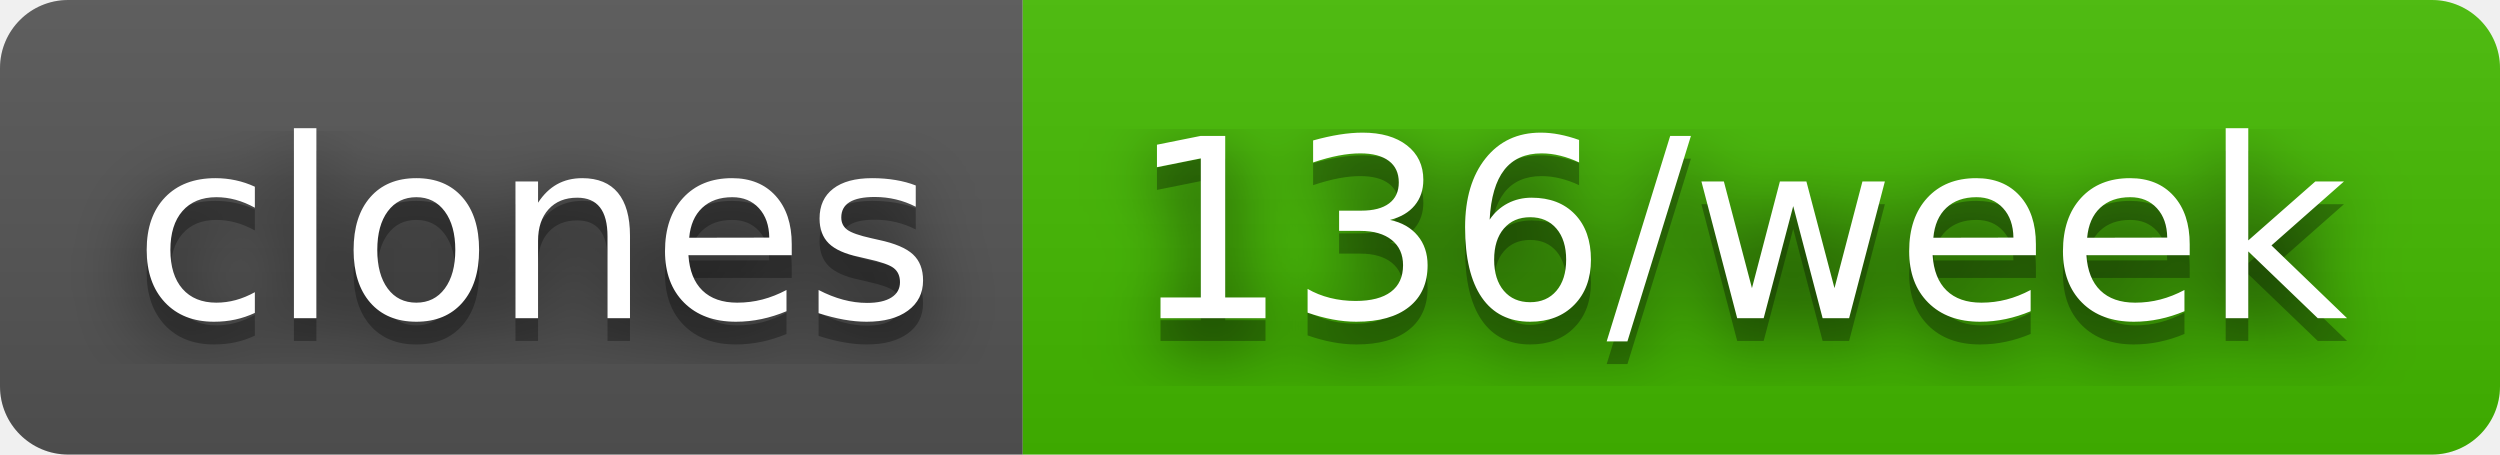
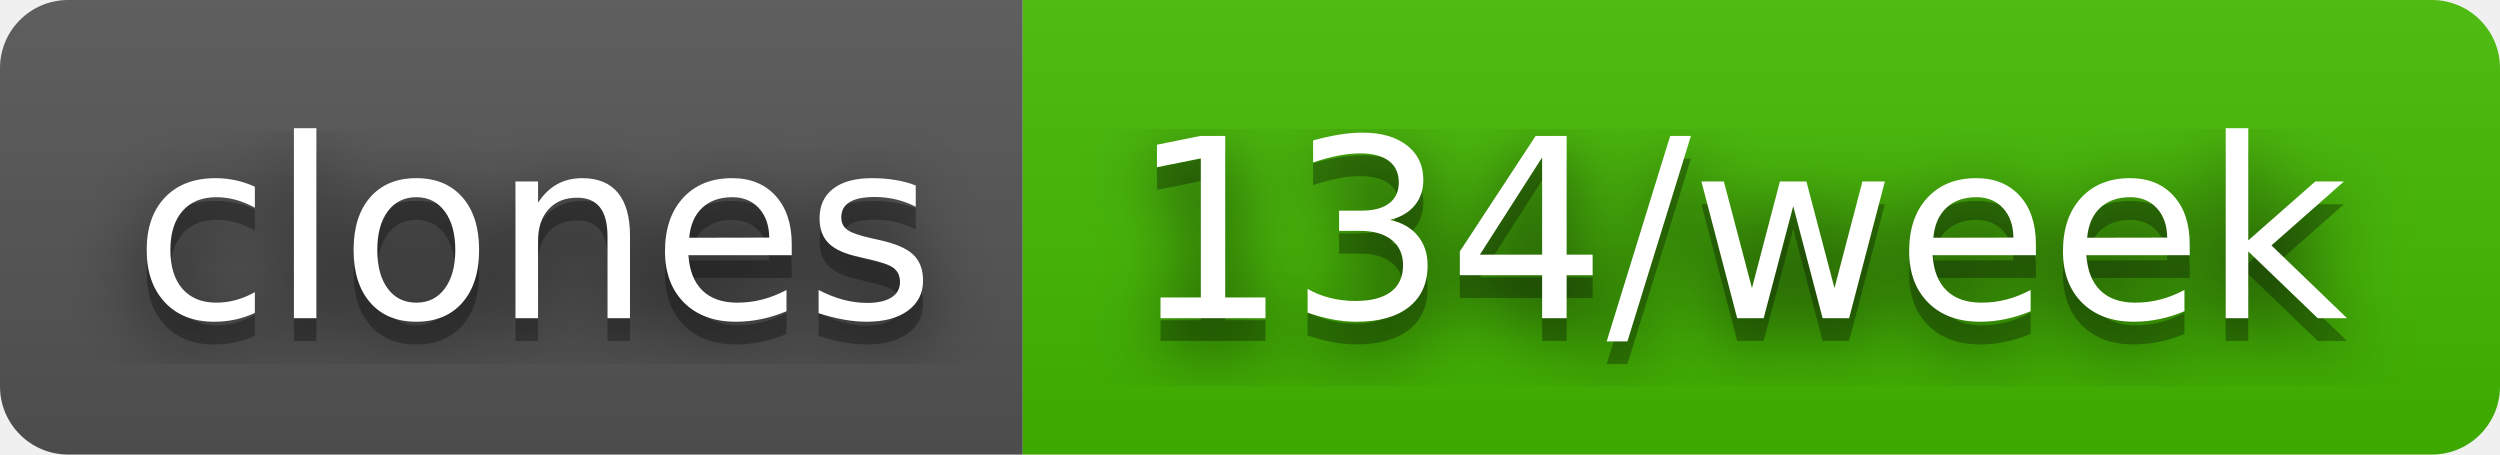
- <svg xmlns="http://www.w3.org/2000/svg" width="110" height="20" role="img" aria-label="clones: 136/week">
+ <svg xmlns="http://www.w3.org/2000/svg" width="110" height="20" role="img" aria-label="clones: 134/week">
  <filter id="blur">
    <feGaussianBlur in="SourceGraphic" stdDeviation="16" />
  </filter>
  <linearGradient id="s" x2="0" y2="100%">
    <stop offset="0" stop-color="#bbb" stop-opacity=".1" />
    <stop offset="1" stop-opacity=".1" />
  </linearGradient>
  <clipPath id="r">
    <rect width="110" height="20" rx="3" fill="#fff" />
  </clipPath>
  <g clip-path="url(#r)">
    <rect width="45" height="20" fill="#555" />
    <rect x="45" width="65" height="20" fill="#4b0" />
    <rect width="110" height="20" fill="url(#s)" />
  </g>
  <g fill="#fff" text-anchor="middle" font-family="Verdana,Geneva,DejaVu Sans,sans-serif" text-rendering="geometricPrecision" font-size="110">
    <text aria-hidden="true" x="235" y="150" fill="#010101" fill-opacity=".80" filter="url(#blur)" transform="scale(.1)" textLength="350">clones</text>
    <text aria-hidden="true" x="235" y="150" fill="#010101" fill-opacity=".3" transform="scale(.1)" textLength="350">clones</text>
    <text x="235" y="140" transform="scale(.1)" fill="#fff" textLength="350">clones</text>
-     <text aria-hidden="true" x="765" y="150" fill="#010101" fill-opacity=".80" filter="url(#blur)" transform="scale(.1)" textLength="550">136/week</text>
-     <text aria-hidden="true" x="765" y="150" fill="#010101" fill-opacity=".3" transform="scale(.1)" textLength="550">136/week</text>
-     <text x="765" y="140" transform="scale(.1)" fill="#fff" textLength="550">136/week</text>
+     <text aria-hidden="true" x="765" y="150" fill="#010101" fill-opacity=".80" filter="url(#blur)" transform="scale(.1)" textLength="550">134/week</text>
+     <text aria-hidden="true" x="765" y="150" fill="#010101" fill-opacity=".3" transform="scale(.1)" textLength="550">134/week</text>
+     <text x="765" y="140" transform="scale(.1)" fill="#fff" textLength="550">134/week</text>
  </g>
</svg>
